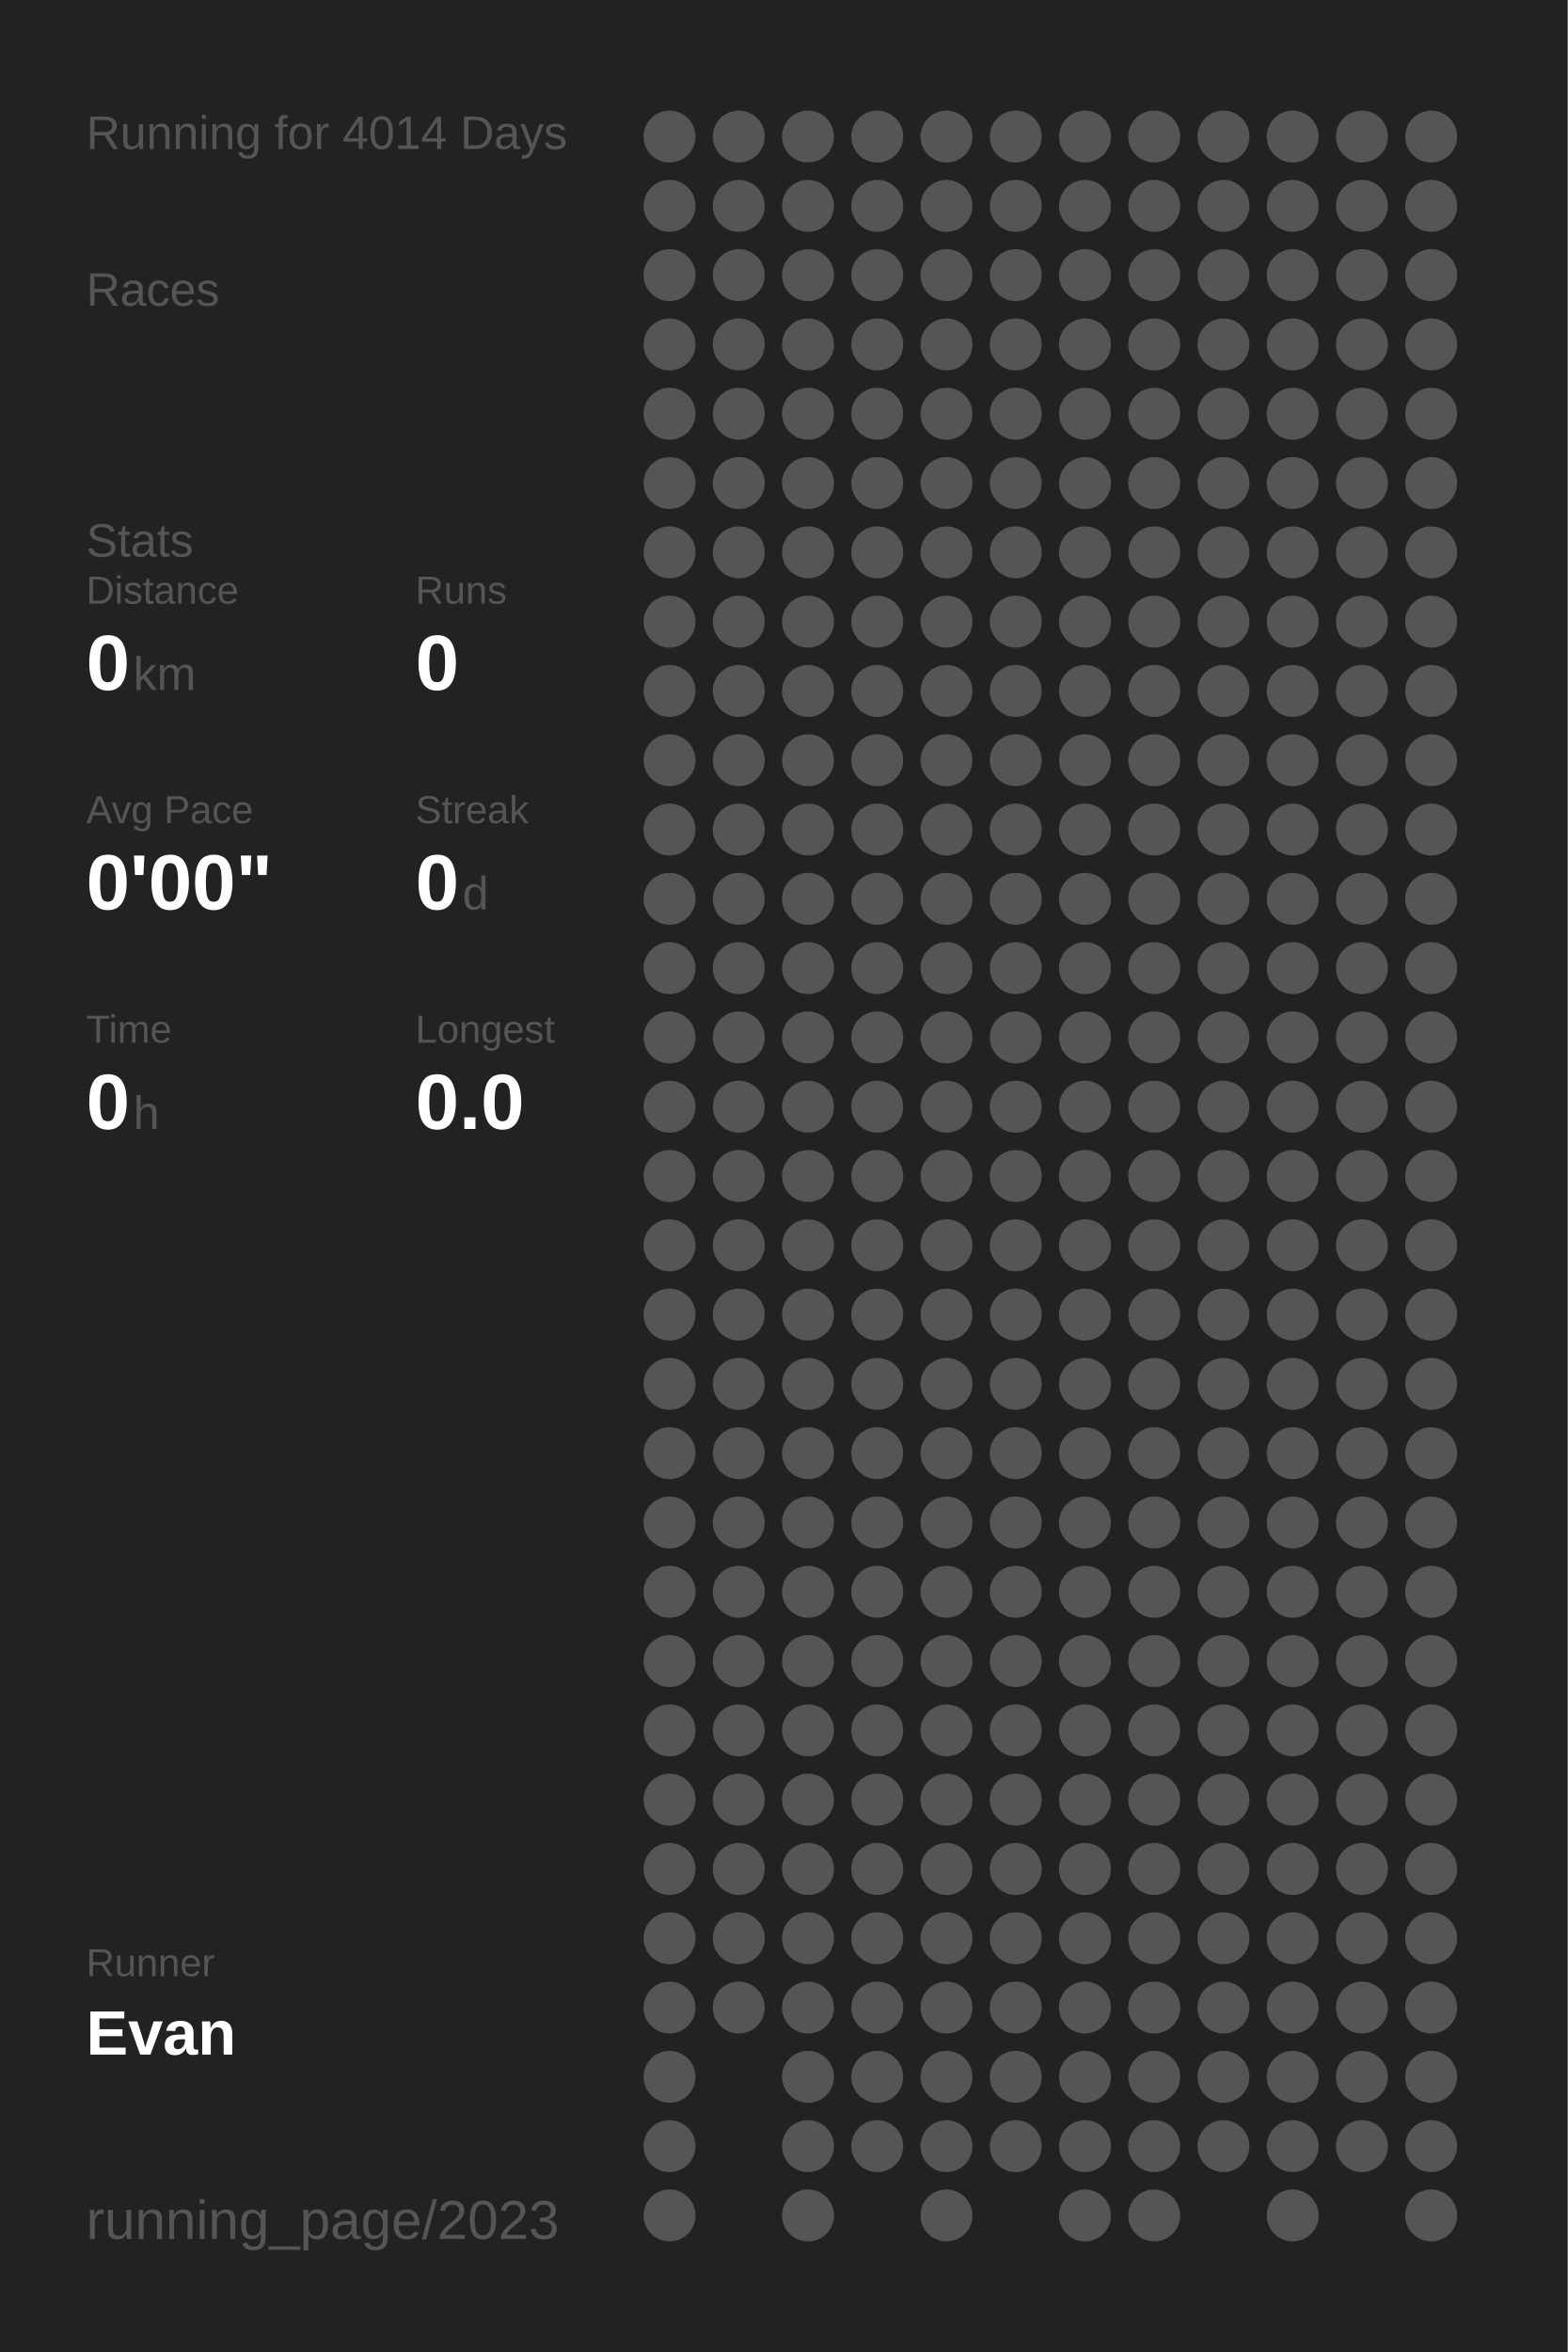
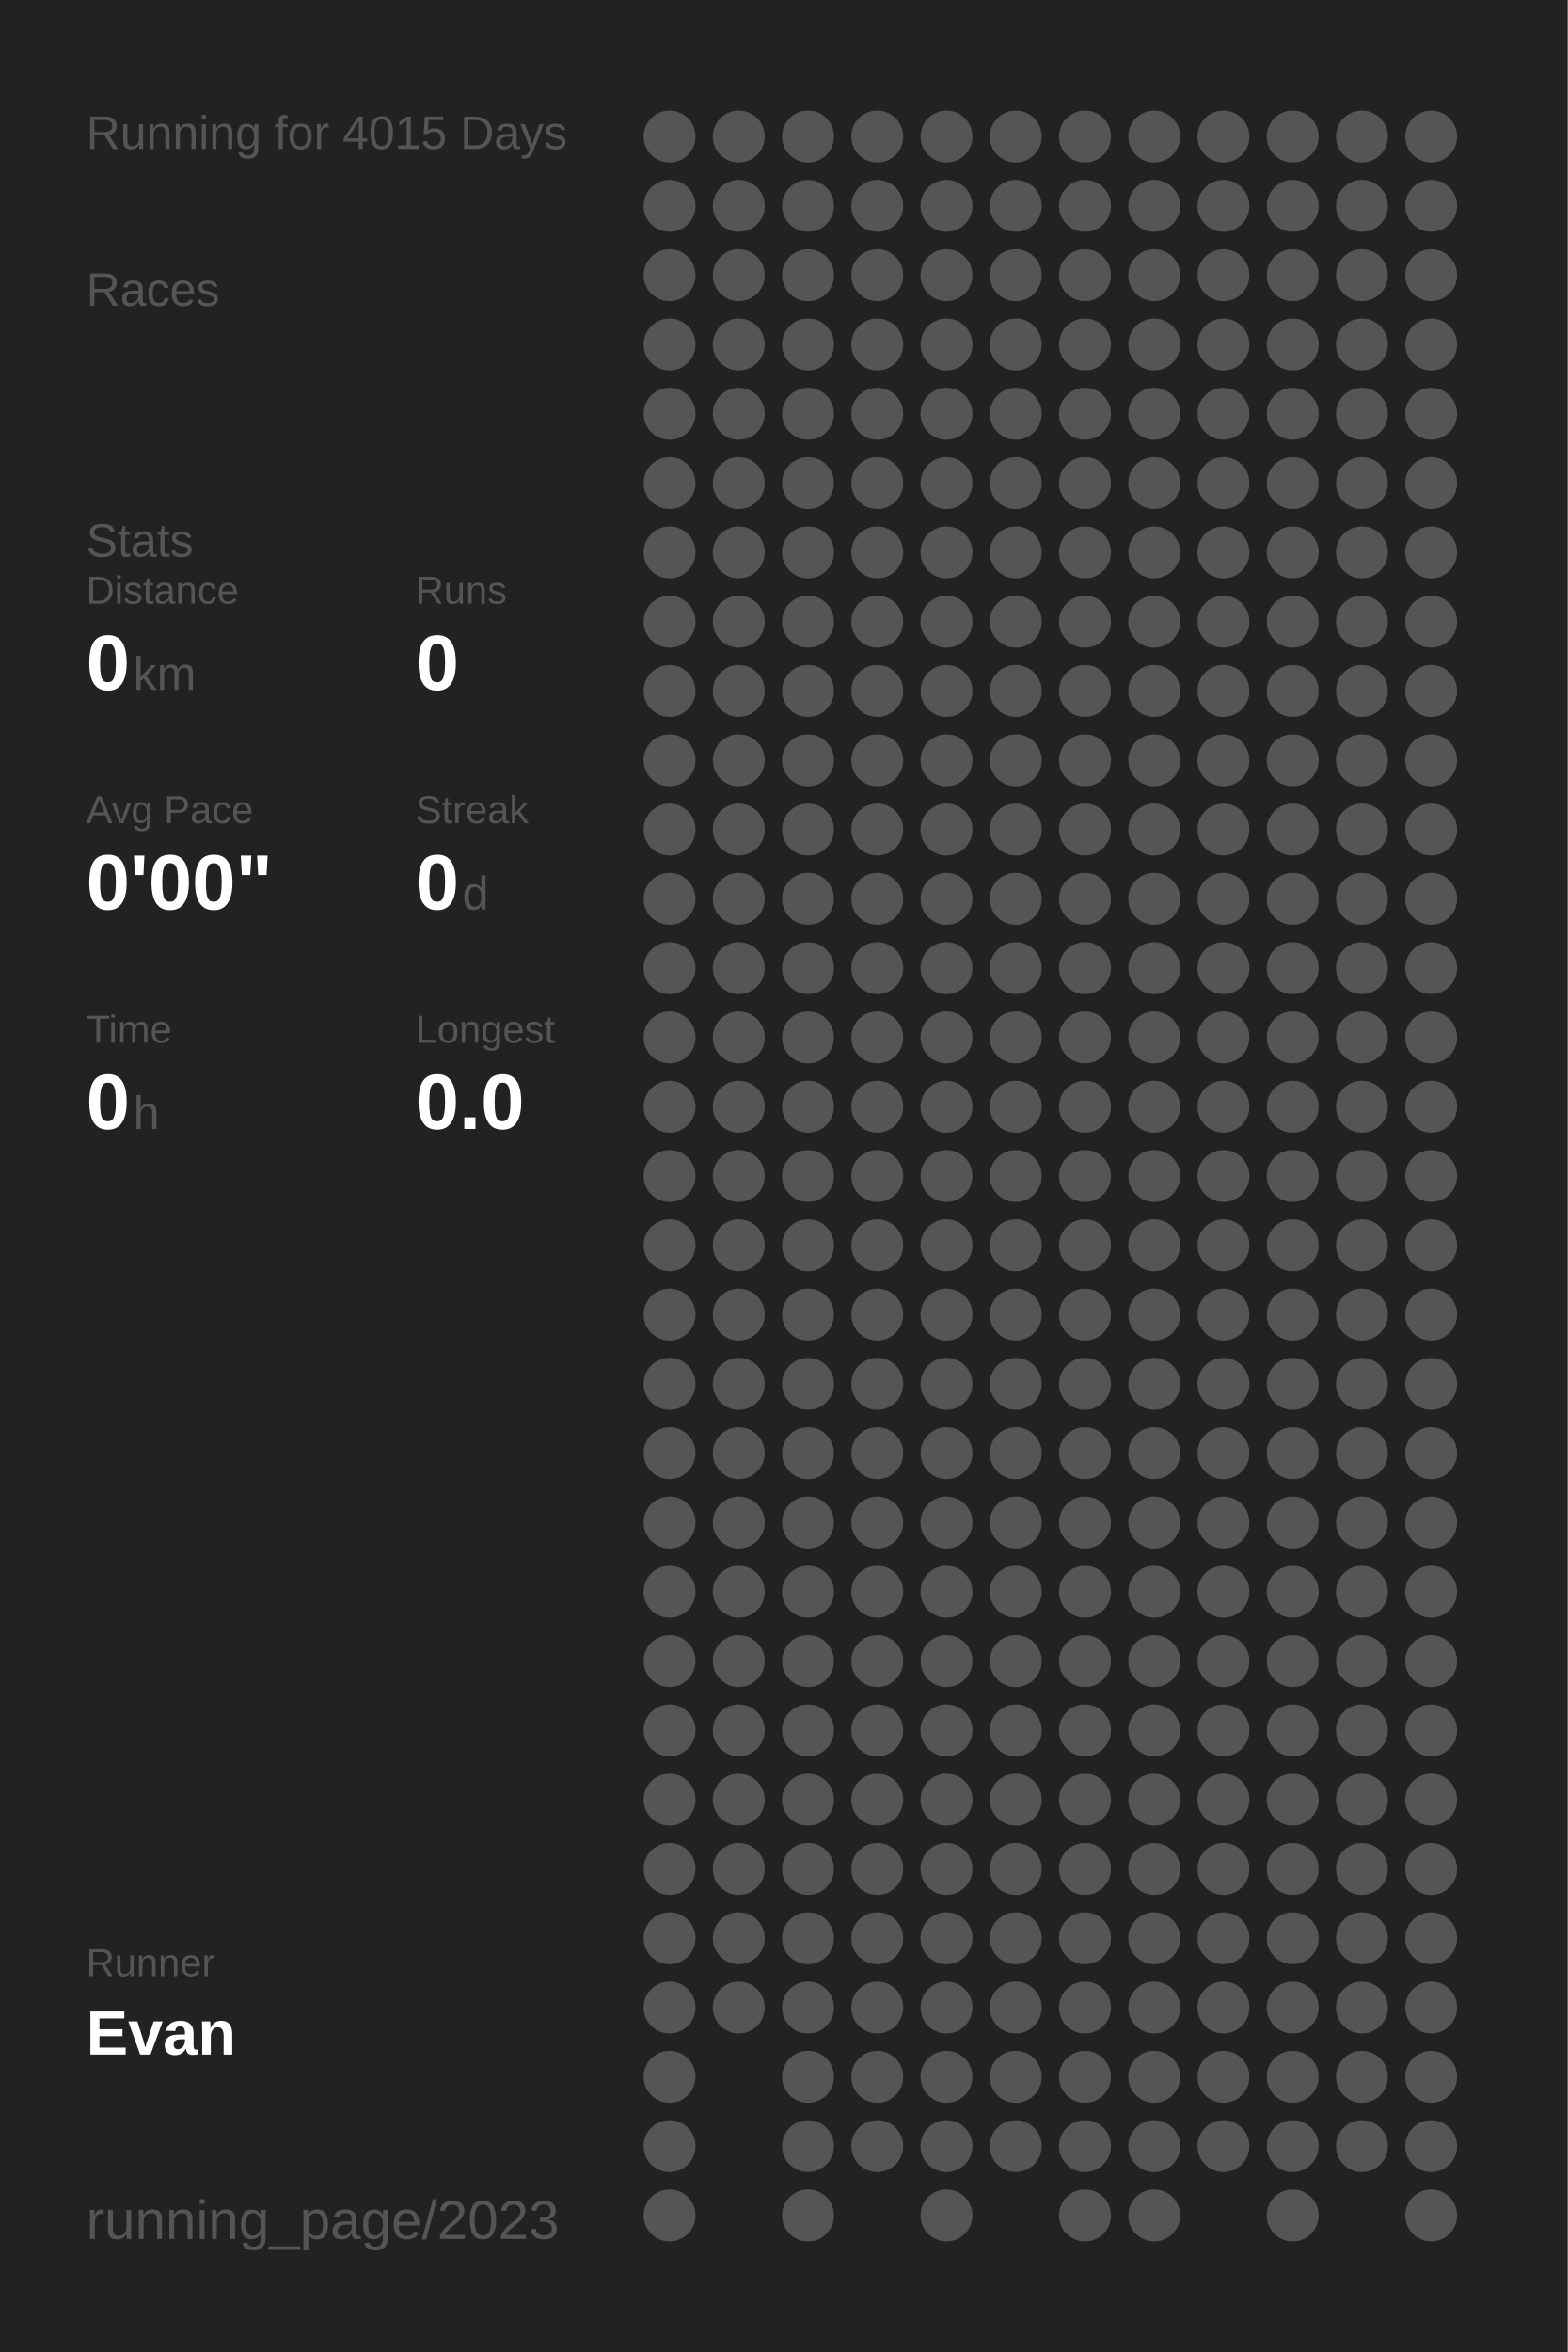
<svg xmlns="http://www.w3.org/2000/svg" baseProfile="full" height="300mm" version="1.1" viewBox="0,0,200,300" width="200mm">
  <defs />
  <rect fill="#222222" height="300" width="200" x="0" y="0" />
-   <text fill="#555555" style="font-size:6px; font-family:Arial;" x="11" y="19">Running for 4014 Days</text>
+   <text fill="#555555" style="font-size:6px; font-family:Arial;" x="11" y="19">Running for 4015 Days</text>
  <text fill="#555555" style="font-size:6px; font-family:Arial;" x="11" y="39">Races</text>
  <text fill="#555555" style="font-size:6px; font-family:Arial;" x="11" y="71">Stats</text>
  <text fill="#555555" style="font-size:5px; font-family:Arial;" x="11" y="77">Distance</text>
  <text fill="#FFFFFF" style="font-size:10px; font-family:Arial; font-weight:bold;" x="11" y="88">0</text>
  <text fill="#555555" style="font-size:6px; font-family:Arial;" x="17" y="88">km</text>
  <text fill="#555555" style="font-size:5px; font-family:Arial;" x="53" y="77">Runs</text>
  <text fill="#FFFFFF" style="font-size:10px; font-family:Arial; font-weight:bold;" x="53" y="88">0</text>
  <text fill="#555555" style="font-size:5px; font-family:Arial;" x="11" y="105">Avg Pace</text>
  <text fill="#FFFFFF" style="font-size:10px; font-family:Arial; font-weight:bold;" x="11" y="116">0'00"</text>
  <text fill="#555555" style="font-size:5px; font-family:Arial;" x="53" y="105">Streak</text>
  <text fill="#FFFFFF" style="font-size:10px; font-family:Arial; font-weight:bold;" x="53" y="116">0</text>
  <text fill="#555555" style="font-size:6px; font-family:Arial;" x="59" y="116">d</text>
  <text fill="#555555" style="font-size:5px; font-family:Arial;" x="11" y="133">Time</text>
  <text fill="#FFFFFF" style="font-size:10px; font-family:Arial; font-weight:bold;" x="11" y="144">0</text>
  <text fill="#555555" style="font-size:6px; font-family:Arial;" x="17" y="144">h</text>
  <text fill="#555555" style="font-size:5px; font-family:Arial;" x="53" y="133">Longest</text>
  <text fill="#FFFFFF" style="font-size:10px; font-family:Arial; font-weight:bold;" x="53" y="144">0.0</text>
  <text fill="#555555" style="font-size:5px; font-family:Arial;" x="11" y="252.065">Runner</text>
  <text fill="#FFFFFF" style="font-size:8px; font-family:Arial; font-weight:bold;" x="11" y="262.065">Evan</text>
  <text fill="#555555" style="font-size:7px; font-family:Arial;" x="11" y="285.581">running_page/2023</text>
  <circle cx="85.417" cy="17.419" fill="#555555" r="3.312" />
  <circle cx="85.417" cy="26.258" fill="#555555" r="3.312" />
  <circle cx="85.417" cy="35.097" fill="#555555" r="3.312" />
  <circle cx="85.417" cy="43.935" fill="#555555" r="3.312" />
  <circle cx="85.417" cy="52.774" fill="#555555" r="3.312" />
  <circle cx="85.417" cy="61.613" fill="#555555" r="3.312" />
  <circle cx="85.417" cy="70.452" fill="#555555" r="3.312" />
  <circle cx="85.417" cy="79.29" fill="#555555" r="3.312" />
  <circle cx="85.417" cy="88.129" fill="#555555" r="3.312" />
  <circle cx="85.417" cy="96.968" fill="#555555" r="3.312" />
  <circle cx="85.417" cy="105.806" fill="#555555" r="3.312" />
  <circle cx="85.417" cy="114.645" fill="#555555" r="3.312" />
  <circle cx="85.417" cy="123.484" fill="#555555" r="3.312" />
  <circle cx="85.417" cy="132.323" fill="#555555" r="3.312" />
  <circle cx="85.417" cy="141.161" fill="#555555" r="3.312" />
  <circle cx="85.417" cy="150" fill="#555555" r="3.312" />
  <circle cx="85.417" cy="158.839" fill="#555555" r="3.312" />
  <circle cx="85.417" cy="167.677" fill="#555555" r="3.312" />
  <circle cx="85.417" cy="176.516" fill="#555555" r="3.312" />
  <circle cx="85.417" cy="185.355" fill="#555555" r="3.312" />
  <circle cx="85.417" cy="194.194" fill="#555555" r="3.312" />
  <circle cx="85.417" cy="203.032" fill="#555555" r="3.312" />
  <circle cx="85.417" cy="211.871" fill="#555555" r="3.312" />
  <circle cx="85.417" cy="220.71" fill="#555555" r="3.312" />
  <circle cx="85.417" cy="229.548" fill="#555555" r="3.312" />
  <circle cx="85.417" cy="238.387" fill="#555555" r="3.312" />
  <circle cx="85.417" cy="247.226" fill="#555555" r="3.312" />
  <circle cx="85.417" cy="256.065" fill="#555555" r="3.312" />
  <circle cx="85.417" cy="264.903" fill="#555555" r="3.312" />
  <circle cx="85.417" cy="273.742" fill="#555555" r="3.312" />
  <circle cx="85.417" cy="282.581" fill="#555555" r="3.312" />
  <circle cx="94.25" cy="17.419" fill="#555555" r="3.312" />
  <circle cx="94.25" cy="26.258" fill="#555555" r="3.312" />
  <circle cx="94.25" cy="35.097" fill="#555555" r="3.312" />
  <circle cx="94.25" cy="43.935" fill="#555555" r="3.312" />
  <circle cx="94.25" cy="52.774" fill="#555555" r="3.312" />
  <circle cx="94.25" cy="61.613" fill="#555555" r="3.312" />
  <circle cx="94.25" cy="70.452" fill="#555555" r="3.312" />
  <circle cx="94.25" cy="79.29" fill="#555555" r="3.312" />
  <circle cx="94.25" cy="88.129" fill="#555555" r="3.312" />
  <circle cx="94.25" cy="96.968" fill="#555555" r="3.312" />
  <circle cx="94.25" cy="105.806" fill="#555555" r="3.312" />
  <circle cx="94.25" cy="114.645" fill="#555555" r="3.312" />
  <circle cx="94.25" cy="123.484" fill="#555555" r="3.312" />
  <circle cx="94.25" cy="132.323" fill="#555555" r="3.312" />
  <circle cx="94.25" cy="141.161" fill="#555555" r="3.312" />
  <circle cx="94.25" cy="150" fill="#555555" r="3.312" />
  <circle cx="94.25" cy="158.839" fill="#555555" r="3.312" />
  <circle cx="94.25" cy="167.677" fill="#555555" r="3.312" />
  <circle cx="94.25" cy="176.516" fill="#555555" r="3.312" />
  <circle cx="94.25" cy="185.355" fill="#555555" r="3.312" />
  <circle cx="94.25" cy="194.194" fill="#555555" r="3.312" />
  <circle cx="94.25" cy="203.032" fill="#555555" r="3.312" />
  <circle cx="94.25" cy="211.871" fill="#555555" r="3.312" />
  <circle cx="94.25" cy="220.71" fill="#555555" r="3.312" />
  <circle cx="94.25" cy="229.548" fill="#555555" r="3.312" />
  <circle cx="94.25" cy="238.387" fill="#555555" r="3.312" />
  <circle cx="94.25" cy="247.226" fill="#555555" r="3.312" />
  <circle cx="94.25" cy="256.065" fill="#555555" r="3.312" />
  <circle cx="103.083" cy="17.419" fill="#555555" r="3.312" />
  <circle cx="103.083" cy="26.258" fill="#555555" r="3.312" />
  <circle cx="103.083" cy="35.097" fill="#555555" r="3.312" />
  <circle cx="103.083" cy="43.935" fill="#555555" r="3.312" />
  <circle cx="103.083" cy="52.774" fill="#555555" r="3.312" />
  <circle cx="103.083" cy="61.613" fill="#555555" r="3.312" />
  <circle cx="103.083" cy="70.452" fill="#555555" r="3.312" />
  <circle cx="103.083" cy="79.29" fill="#555555" r="3.312" />
  <circle cx="103.083" cy="88.129" fill="#555555" r="3.312" />
  <circle cx="103.083" cy="96.968" fill="#555555" r="3.312" />
  <circle cx="103.083" cy="105.806" fill="#555555" r="3.312" />
  <circle cx="103.083" cy="114.645" fill="#555555" r="3.312" />
  <circle cx="103.083" cy="123.484" fill="#555555" r="3.312" />
  <circle cx="103.083" cy="132.323" fill="#555555" r="3.312" />
  <circle cx="103.083" cy="141.161" fill="#555555" r="3.312" />
  <circle cx="103.083" cy="150" fill="#555555" r="3.312" />
  <circle cx="103.083" cy="158.839" fill="#555555" r="3.312" />
  <circle cx="103.083" cy="167.677" fill="#555555" r="3.312" />
  <circle cx="103.083" cy="176.516" fill="#555555" r="3.312" />
  <circle cx="103.083" cy="185.355" fill="#555555" r="3.312" />
  <circle cx="103.083" cy="194.194" fill="#555555" r="3.312" />
  <circle cx="103.083" cy="203.032" fill="#555555" r="3.312" />
  <circle cx="103.083" cy="211.871" fill="#555555" r="3.312" />
  <circle cx="103.083" cy="220.71" fill="#555555" r="3.312" />
  <circle cx="103.083" cy="229.548" fill="#555555" r="3.312" />
  <circle cx="103.083" cy="238.387" fill="#555555" r="3.312" />
  <circle cx="103.083" cy="247.226" fill="#555555" r="3.312" />
  <circle cx="103.083" cy="256.065" fill="#555555" r="3.312" />
  <circle cx="103.083" cy="264.903" fill="#555555" r="3.312" />
  <circle cx="103.083" cy="273.742" fill="#555555" r="3.312" />
  <circle cx="103.083" cy="282.581" fill="#555555" r="3.312" />
  <circle cx="111.917" cy="17.419" fill="#555555" r="3.312" />
  <circle cx="111.917" cy="26.258" fill="#555555" r="3.312" />
  <circle cx="111.917" cy="35.097" fill="#555555" r="3.312" />
  <circle cx="111.917" cy="43.935" fill="#555555" r="3.312" />
  <circle cx="111.917" cy="52.774" fill="#555555" r="3.312" />
  <circle cx="111.917" cy="61.613" fill="#555555" r="3.312" />
  <circle cx="111.917" cy="70.452" fill="#555555" r="3.312" />
  <circle cx="111.917" cy="79.29" fill="#555555" r="3.312" />
  <circle cx="111.917" cy="88.129" fill="#555555" r="3.312" />
  <circle cx="111.917" cy="96.968" fill="#555555" r="3.312" />
  <circle cx="111.917" cy="105.806" fill="#555555" r="3.312" />
  <circle cx="111.917" cy="114.645" fill="#555555" r="3.312" />
  <circle cx="111.917" cy="123.484" fill="#555555" r="3.312" />
  <circle cx="111.917" cy="132.323" fill="#555555" r="3.312" />
  <circle cx="111.917" cy="141.161" fill="#555555" r="3.312" />
  <circle cx="111.917" cy="150" fill="#555555" r="3.312" />
  <circle cx="111.917" cy="158.839" fill="#555555" r="3.312" />
  <circle cx="111.917" cy="167.677" fill="#555555" r="3.312" />
  <circle cx="111.917" cy="176.516" fill="#555555" r="3.312" />
  <circle cx="111.917" cy="185.355" fill="#555555" r="3.312" />
  <circle cx="111.917" cy="194.194" fill="#555555" r="3.312" />
  <circle cx="111.917" cy="203.032" fill="#555555" r="3.312" />
  <circle cx="111.917" cy="211.871" fill="#555555" r="3.312" />
  <circle cx="111.917" cy="220.71" fill="#555555" r="3.312" />
  <circle cx="111.917" cy="229.548" fill="#555555" r="3.312" />
  <circle cx="111.917" cy="238.387" fill="#555555" r="3.312" />
  <circle cx="111.917" cy="247.226" fill="#555555" r="3.312" />
  <circle cx="111.917" cy="256.065" fill="#555555" r="3.312" />
  <circle cx="111.917" cy="264.903" fill="#555555" r="3.312" />
  <circle cx="111.917" cy="273.742" fill="#555555" r="3.312" />
  <circle cx="120.75" cy="17.419" fill="#555555" r="3.312" />
  <circle cx="120.75" cy="26.258" fill="#555555" r="3.312" />
  <circle cx="120.75" cy="35.097" fill="#555555" r="3.312" />
  <circle cx="120.75" cy="43.935" fill="#555555" r="3.312" />
  <circle cx="120.75" cy="52.774" fill="#555555" r="3.312" />
  <circle cx="120.75" cy="61.613" fill="#555555" r="3.312" />
  <circle cx="120.75" cy="70.452" fill="#555555" r="3.312" />
  <circle cx="120.75" cy="79.29" fill="#555555" r="3.312" />
  <circle cx="120.75" cy="88.129" fill="#555555" r="3.312" />
  <circle cx="120.75" cy="96.968" fill="#555555" r="3.312" />
  <circle cx="120.75" cy="105.806" fill="#555555" r="3.312" />
  <circle cx="120.75" cy="114.645" fill="#555555" r="3.312" />
  <circle cx="120.75" cy="123.484" fill="#555555" r="3.312" />
  <circle cx="120.75" cy="132.323" fill="#555555" r="3.312" />
  <circle cx="120.75" cy="141.161" fill="#555555" r="3.312" />
  <circle cx="120.75" cy="150" fill="#555555" r="3.312" />
  <circle cx="120.75" cy="158.839" fill="#555555" r="3.312" />
  <circle cx="120.75" cy="167.677" fill="#555555" r="3.312" />
  <circle cx="120.75" cy="176.516" fill="#555555" r="3.312" />
  <circle cx="120.75" cy="185.355" fill="#555555" r="3.312" />
  <circle cx="120.75" cy="194.194" fill="#555555" r="3.312" />
  <circle cx="120.75" cy="203.032" fill="#555555" r="3.312" />
  <circle cx="120.75" cy="211.871" fill="#555555" r="3.312" />
  <circle cx="120.75" cy="220.71" fill="#555555" r="3.312" />
  <circle cx="120.75" cy="229.548" fill="#555555" r="3.312" />
  <circle cx="120.75" cy="238.387" fill="#555555" r="3.312" />
  <circle cx="120.75" cy="247.226" fill="#555555" r="3.312" />
  <circle cx="120.75" cy="256.065" fill="#555555" r="3.312" />
  <circle cx="120.75" cy="264.903" fill="#555555" r="3.312" />
  <circle cx="120.75" cy="273.742" fill="#555555" r="3.312" />
  <circle cx="120.75" cy="282.581" fill="#555555" r="3.312" />
  <circle cx="129.583" cy="17.419" fill="#555555" r="3.312" />
  <circle cx="129.583" cy="26.258" fill="#555555" r="3.312" />
  <circle cx="129.583" cy="35.097" fill="#555555" r="3.312" />
  <circle cx="129.583" cy="43.935" fill="#555555" r="3.312" />
  <circle cx="129.583" cy="52.774" fill="#555555" r="3.312" />
  <circle cx="129.583" cy="61.613" fill="#555555" r="3.312" />
  <circle cx="129.583" cy="70.452" fill="#555555" r="3.312" />
  <circle cx="129.583" cy="79.29" fill="#555555" r="3.312" />
  <circle cx="129.583" cy="88.129" fill="#555555" r="3.312" />
  <circle cx="129.583" cy="96.968" fill="#555555" r="3.312" />
  <circle cx="129.583" cy="105.806" fill="#555555" r="3.312" />
  <circle cx="129.583" cy="114.645" fill="#555555" r="3.312" />
  <circle cx="129.583" cy="123.484" fill="#555555" r="3.312" />
  <circle cx="129.583" cy="132.323" fill="#555555" r="3.312" />
  <circle cx="129.583" cy="141.161" fill="#555555" r="3.312" />
  <circle cx="129.583" cy="150" fill="#555555" r="3.312" />
  <circle cx="129.583" cy="158.839" fill="#555555" r="3.312" />
  <circle cx="129.583" cy="167.677" fill="#555555" r="3.312" />
  <circle cx="129.583" cy="176.516" fill="#555555" r="3.312" />
  <circle cx="129.583" cy="185.355" fill="#555555" r="3.312" />
  <circle cx="129.583" cy="194.194" fill="#555555" r="3.312" />
  <circle cx="129.583" cy="203.032" fill="#555555" r="3.312" />
  <circle cx="129.583" cy="211.871" fill="#555555" r="3.312" />
  <circle cx="129.583" cy="220.71" fill="#555555" r="3.312" />
  <circle cx="129.583" cy="229.548" fill="#555555" r="3.312" />
  <circle cx="129.583" cy="238.387" fill="#555555" r="3.312" />
  <circle cx="129.583" cy="247.226" fill="#555555" r="3.312" />
  <circle cx="129.583" cy="256.065" fill="#555555" r="3.312" />
  <circle cx="129.583" cy="264.903" fill="#555555" r="3.312" />
  <circle cx="129.583" cy="273.742" fill="#555555" r="3.312" />
  <circle cx="138.417" cy="17.419" fill="#555555" r="3.312" />
  <circle cx="138.417" cy="26.258" fill="#555555" r="3.312" />
  <circle cx="138.417" cy="35.097" fill="#555555" r="3.312" />
  <circle cx="138.417" cy="43.935" fill="#555555" r="3.312" />
  <circle cx="138.417" cy="52.774" fill="#555555" r="3.312" />
  <circle cx="138.417" cy="61.613" fill="#555555" r="3.312" />
  <circle cx="138.417" cy="70.452" fill="#555555" r="3.312" />
  <circle cx="138.417" cy="79.29" fill="#555555" r="3.312" />
  <circle cx="138.417" cy="88.129" fill="#555555" r="3.312" />
  <circle cx="138.417" cy="96.968" fill="#555555" r="3.312" />
  <circle cx="138.417" cy="105.806" fill="#555555" r="3.312" />
  <circle cx="138.417" cy="114.645" fill="#555555" r="3.312" />
  <circle cx="138.417" cy="123.484" fill="#555555" r="3.312" />
  <circle cx="138.417" cy="132.323" fill="#555555" r="3.312" />
  <circle cx="138.417" cy="141.161" fill="#555555" r="3.312" />
  <circle cx="138.417" cy="150" fill="#555555" r="3.312" />
  <circle cx="138.417" cy="158.839" fill="#555555" r="3.312" />
  <circle cx="138.417" cy="167.677" fill="#555555" r="3.312" />
  <circle cx="138.417" cy="176.516" fill="#555555" r="3.312" />
  <circle cx="138.417" cy="185.355" fill="#555555" r="3.312" />
  <circle cx="138.417" cy="194.194" fill="#555555" r="3.312" />
  <circle cx="138.417" cy="203.032" fill="#555555" r="3.312" />
  <circle cx="138.417" cy="211.871" fill="#555555" r="3.312" />
  <circle cx="138.417" cy="220.71" fill="#555555" r="3.312" />
  <circle cx="138.417" cy="229.548" fill="#555555" r="3.312" />
  <circle cx="138.417" cy="238.387" fill="#555555" r="3.312" />
  <circle cx="138.417" cy="247.226" fill="#555555" r="3.312" />
  <circle cx="138.417" cy="256.065" fill="#555555" r="3.312" />
  <circle cx="138.417" cy="264.903" fill="#555555" r="3.312" />
  <circle cx="138.417" cy="273.742" fill="#555555" r="3.312" />
  <circle cx="138.417" cy="282.581" fill="#555555" r="3.312" />
  <circle cx="147.25" cy="17.419" fill="#555555" r="3.312" />
  <circle cx="147.25" cy="26.258" fill="#555555" r="3.312" />
  <circle cx="147.25" cy="35.097" fill="#555555" r="3.312" />
  <circle cx="147.25" cy="43.935" fill="#555555" r="3.312" />
  <circle cx="147.25" cy="52.774" fill="#555555" r="3.312" />
  <circle cx="147.25" cy="61.613" fill="#555555" r="3.312" />
  <circle cx="147.25" cy="70.452" fill="#555555" r="3.312" />
  <circle cx="147.25" cy="79.29" fill="#555555" r="3.312" />
  <circle cx="147.25" cy="88.129" fill="#555555" r="3.312" />
  <circle cx="147.25" cy="96.968" fill="#555555" r="3.312" />
  <circle cx="147.25" cy="105.806" fill="#555555" r="3.312" />
  <circle cx="147.25" cy="114.645" fill="#555555" r="3.312" />
  <circle cx="147.25" cy="123.484" fill="#555555" r="3.312" />
  <circle cx="147.25" cy="132.323" fill="#555555" r="3.312" />
  <circle cx="147.25" cy="141.161" fill="#555555" r="3.312" />
  <circle cx="147.25" cy="150" fill="#555555" r="3.312" />
  <circle cx="147.25" cy="158.839" fill="#555555" r="3.312" />
  <circle cx="147.25" cy="167.677" fill="#555555" r="3.312" />
  <circle cx="147.25" cy="176.516" fill="#555555" r="3.312" />
  <circle cx="147.25" cy="185.355" fill="#555555" r="3.312" />
  <circle cx="147.25" cy="194.194" fill="#555555" r="3.312" />
  <circle cx="147.25" cy="203.032" fill="#555555" r="3.312" />
  <circle cx="147.25" cy="211.871" fill="#555555" r="3.312" />
  <circle cx="147.25" cy="220.71" fill="#555555" r="3.312" />
  <circle cx="147.25" cy="229.548" fill="#555555" r="3.312" />
  <circle cx="147.25" cy="238.387" fill="#555555" r="3.312" />
  <circle cx="147.25" cy="247.226" fill="#555555" r="3.312" />
  <circle cx="147.25" cy="256.065" fill="#555555" r="3.312" />
  <circle cx="147.25" cy="264.903" fill="#555555" r="3.312" />
  <circle cx="147.25" cy="273.742" fill="#555555" r="3.312" />
  <circle cx="147.25" cy="282.581" fill="#555555" r="3.312" />
  <circle cx="156.083" cy="17.419" fill="#555555" r="3.312" />
  <circle cx="156.083" cy="26.258" fill="#555555" r="3.312" />
  <circle cx="156.083" cy="35.097" fill="#555555" r="3.312" />
  <circle cx="156.083" cy="43.935" fill="#555555" r="3.312" />
  <circle cx="156.083" cy="52.774" fill="#555555" r="3.312" />
  <circle cx="156.083" cy="61.613" fill="#555555" r="3.312" />
  <circle cx="156.083" cy="70.452" fill="#555555" r="3.312" />
  <circle cx="156.083" cy="79.29" fill="#555555" r="3.312" />
  <circle cx="156.083" cy="88.129" fill="#555555" r="3.312" />
  <circle cx="156.083" cy="96.968" fill="#555555" r="3.312" />
  <circle cx="156.083" cy="105.806" fill="#555555" r="3.312" />
  <circle cx="156.083" cy="114.645" fill="#555555" r="3.312" />
  <circle cx="156.083" cy="123.484" fill="#555555" r="3.312" />
  <circle cx="156.083" cy="132.323" fill="#555555" r="3.312" />
  <circle cx="156.083" cy="141.161" fill="#555555" r="3.312" />
  <circle cx="156.083" cy="150" fill="#555555" r="3.312" />
  <circle cx="156.083" cy="158.839" fill="#555555" r="3.312" />
  <circle cx="156.083" cy="167.677" fill="#555555" r="3.312" />
  <circle cx="156.083" cy="176.516" fill="#555555" r="3.312" />
  <circle cx="156.083" cy="185.355" fill="#555555" r="3.312" />
  <circle cx="156.083" cy="194.194" fill="#555555" r="3.312" />
  <circle cx="156.083" cy="203.032" fill="#555555" r="3.312" />
  <circle cx="156.083" cy="211.871" fill="#555555" r="3.312" />
  <circle cx="156.083" cy="220.71" fill="#555555" r="3.312" />
  <circle cx="156.083" cy="229.548" fill="#555555" r="3.312" />
  <circle cx="156.083" cy="238.387" fill="#555555" r="3.312" />
  <circle cx="156.083" cy="247.226" fill="#555555" r="3.312" />
  <circle cx="156.083" cy="256.065" fill="#555555" r="3.312" />
  <circle cx="156.083" cy="264.903" fill="#555555" r="3.312" />
  <circle cx="156.083" cy="273.742" fill="#555555" r="3.312" />
  <circle cx="164.917" cy="17.419" fill="#555555" r="3.312" />
  <circle cx="164.917" cy="26.258" fill="#555555" r="3.312" />
  <circle cx="164.917" cy="35.097" fill="#555555" r="3.312" />
  <circle cx="164.917" cy="43.935" fill="#555555" r="3.312" />
  <circle cx="164.917" cy="52.774" fill="#555555" r="3.312" />
  <circle cx="164.917" cy="61.613" fill="#555555" r="3.312" />
  <circle cx="164.917" cy="70.452" fill="#555555" r="3.312" />
  <circle cx="164.917" cy="79.29" fill="#555555" r="3.312" />
  <circle cx="164.917" cy="88.129" fill="#555555" r="3.312" />
  <circle cx="164.917" cy="96.968" fill="#555555" r="3.312" />
  <circle cx="164.917" cy="105.806" fill="#555555" r="3.312" />
  <circle cx="164.917" cy="114.645" fill="#555555" r="3.312" />
  <circle cx="164.917" cy="123.484" fill="#555555" r="3.312" />
  <circle cx="164.917" cy="132.323" fill="#555555" r="3.312" />
  <circle cx="164.917" cy="141.161" fill="#555555" r="3.312" />
  <circle cx="164.917" cy="150" fill="#555555" r="3.312" />
  <circle cx="164.917" cy="158.839" fill="#555555" r="3.312" />
  <circle cx="164.917" cy="167.677" fill="#555555" r="3.312" />
  <circle cx="164.917" cy="176.516" fill="#555555" r="3.312" />
  <circle cx="164.917" cy="185.355" fill="#555555" r="3.312" />
  <circle cx="164.917" cy="194.194" fill="#555555" r="3.312" />
  <circle cx="164.917" cy="203.032" fill="#555555" r="3.312" />
  <circle cx="164.917" cy="211.871" fill="#555555" r="3.312" />
  <circle cx="164.917" cy="220.71" fill="#555555" r="3.312" />
  <circle cx="164.917" cy="229.548" fill="#555555" r="3.312" />
  <circle cx="164.917" cy="238.387" fill="#555555" r="3.312" />
  <circle cx="164.917" cy="247.226" fill="#555555" r="3.312" />
  <circle cx="164.917" cy="256.065" fill="#555555" r="3.312" />
  <circle cx="164.917" cy="264.903" fill="#555555" r="3.312" />
  <circle cx="164.917" cy="273.742" fill="#555555" r="3.312" />
  <circle cx="164.917" cy="282.581" fill="#555555" r="3.312" />
  <circle cx="173.75" cy="17.419" fill="#555555" r="3.312" />
  <circle cx="173.75" cy="26.258" fill="#555555" r="3.312" />
  <circle cx="173.75" cy="35.097" fill="#555555" r="3.312" />
  <circle cx="173.75" cy="43.935" fill="#555555" r="3.312" />
  <circle cx="173.75" cy="52.774" fill="#555555" r="3.312" />
  <circle cx="173.75" cy="61.613" fill="#555555" r="3.312" />
  <circle cx="173.75" cy="70.452" fill="#555555" r="3.312" />
  <circle cx="173.75" cy="79.29" fill="#555555" r="3.312" />
  <circle cx="173.75" cy="88.129" fill="#555555" r="3.312" />
  <circle cx="173.75" cy="96.968" fill="#555555" r="3.312" />
  <circle cx="173.75" cy="105.806" fill="#555555" r="3.312" />
  <circle cx="173.75" cy="114.645" fill="#555555" r="3.312" />
  <circle cx="173.75" cy="123.484" fill="#555555" r="3.312" />
  <circle cx="173.75" cy="132.323" fill="#555555" r="3.312" />
  <circle cx="173.75" cy="141.161" fill="#555555" r="3.312" />
  <circle cx="173.75" cy="150" fill="#555555" r="3.312" />
  <circle cx="173.75" cy="158.839" fill="#555555" r="3.312" />
  <circle cx="173.75" cy="167.677" fill="#555555" r="3.312" />
  <circle cx="173.75" cy="176.516" fill="#555555" r="3.312" />
  <circle cx="173.75" cy="185.355" fill="#555555" r="3.312" />
  <circle cx="173.75" cy="194.194" fill="#555555" r="3.312" />
  <circle cx="173.75" cy="203.032" fill="#555555" r="3.312" />
  <circle cx="173.75" cy="211.871" fill="#555555" r="3.312" />
  <circle cx="173.75" cy="220.71" fill="#555555" r="3.312" />
  <circle cx="173.75" cy="229.548" fill="#555555" r="3.312" />
  <circle cx="173.75" cy="238.387" fill="#555555" r="3.312" />
  <circle cx="173.75" cy="247.226" fill="#555555" r="3.312" />
  <circle cx="173.75" cy="256.065" fill="#555555" r="3.312" />
  <circle cx="173.75" cy="264.903" fill="#555555" r="3.312" />
  <circle cx="173.75" cy="273.742" fill="#555555" r="3.312" />
  <circle cx="182.583" cy="17.419" fill="#555555" r="3.312" />
  <circle cx="182.583" cy="26.258" fill="#555555" r="3.312" />
  <circle cx="182.583" cy="35.097" fill="#555555" r="3.312" />
  <circle cx="182.583" cy="43.935" fill="#555555" r="3.312" />
  <circle cx="182.583" cy="52.774" fill="#555555" r="3.312" />
  <circle cx="182.583" cy="61.613" fill="#555555" r="3.312" />
  <circle cx="182.583" cy="70.452" fill="#555555" r="3.312" />
  <circle cx="182.583" cy="79.29" fill="#555555" r="3.312" />
  <circle cx="182.583" cy="88.129" fill="#555555" r="3.312" />
  <circle cx="182.583" cy="96.968" fill="#555555" r="3.312" />
  <circle cx="182.583" cy="105.806" fill="#555555" r="3.312" />
  <circle cx="182.583" cy="114.645" fill="#555555" r="3.312" />
  <circle cx="182.583" cy="123.484" fill="#555555" r="3.312" />
  <circle cx="182.583" cy="132.323" fill="#555555" r="3.312" />
  <circle cx="182.583" cy="141.161" fill="#555555" r="3.312" />
  <circle cx="182.583" cy="150" fill="#555555" r="3.312" />
  <circle cx="182.583" cy="158.839" fill="#555555" r="3.312" />
  <circle cx="182.583" cy="167.677" fill="#555555" r="3.312" />
  <circle cx="182.583" cy="176.516" fill="#555555" r="3.312" />
  <circle cx="182.583" cy="185.355" fill="#555555" r="3.312" />
  <circle cx="182.583" cy="194.194" fill="#555555" r="3.312" />
  <circle cx="182.583" cy="203.032" fill="#555555" r="3.312" />
  <circle cx="182.583" cy="211.871" fill="#555555" r="3.312" />
  <circle cx="182.583" cy="220.71" fill="#555555" r="3.312" />
  <circle cx="182.583" cy="229.548" fill="#555555" r="3.312" />
  <circle cx="182.583" cy="238.387" fill="#555555" r="3.312" />
  <circle cx="182.583" cy="247.226" fill="#555555" r="3.312" />
  <circle cx="182.583" cy="256.065" fill="#555555" r="3.312" />
  <circle cx="182.583" cy="264.903" fill="#555555" r="3.312" />
  <circle cx="182.583" cy="273.742" fill="#555555" r="3.312" />
  <circle cx="182.583" cy="282.581" fill="#555555" r="3.312" />
</svg>
